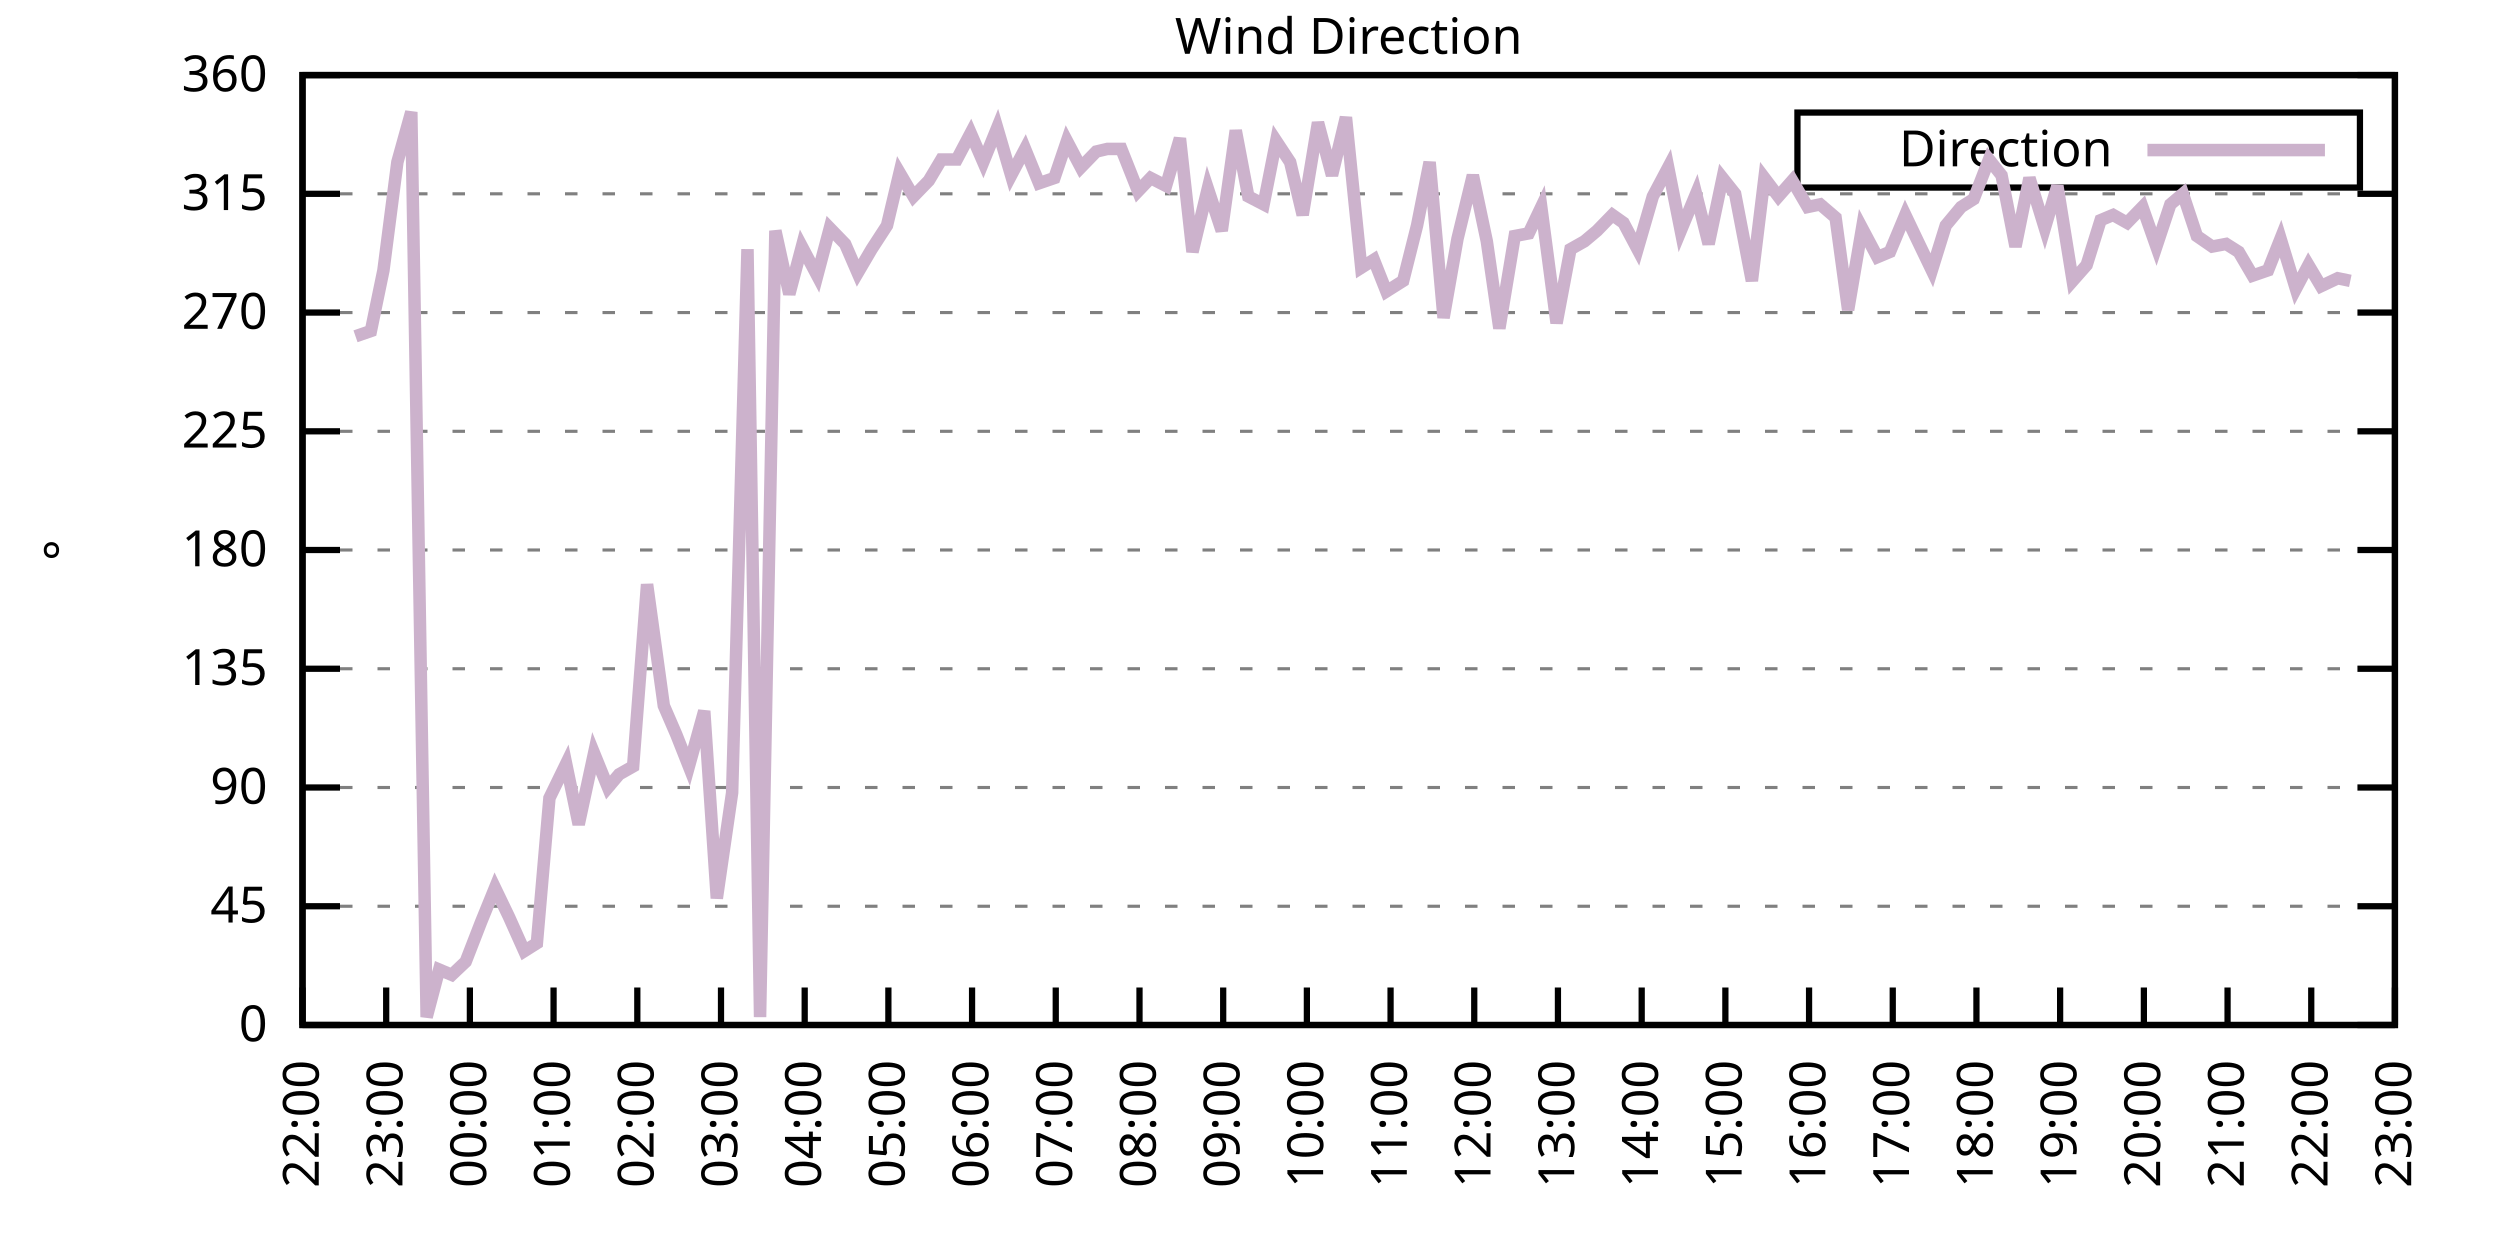
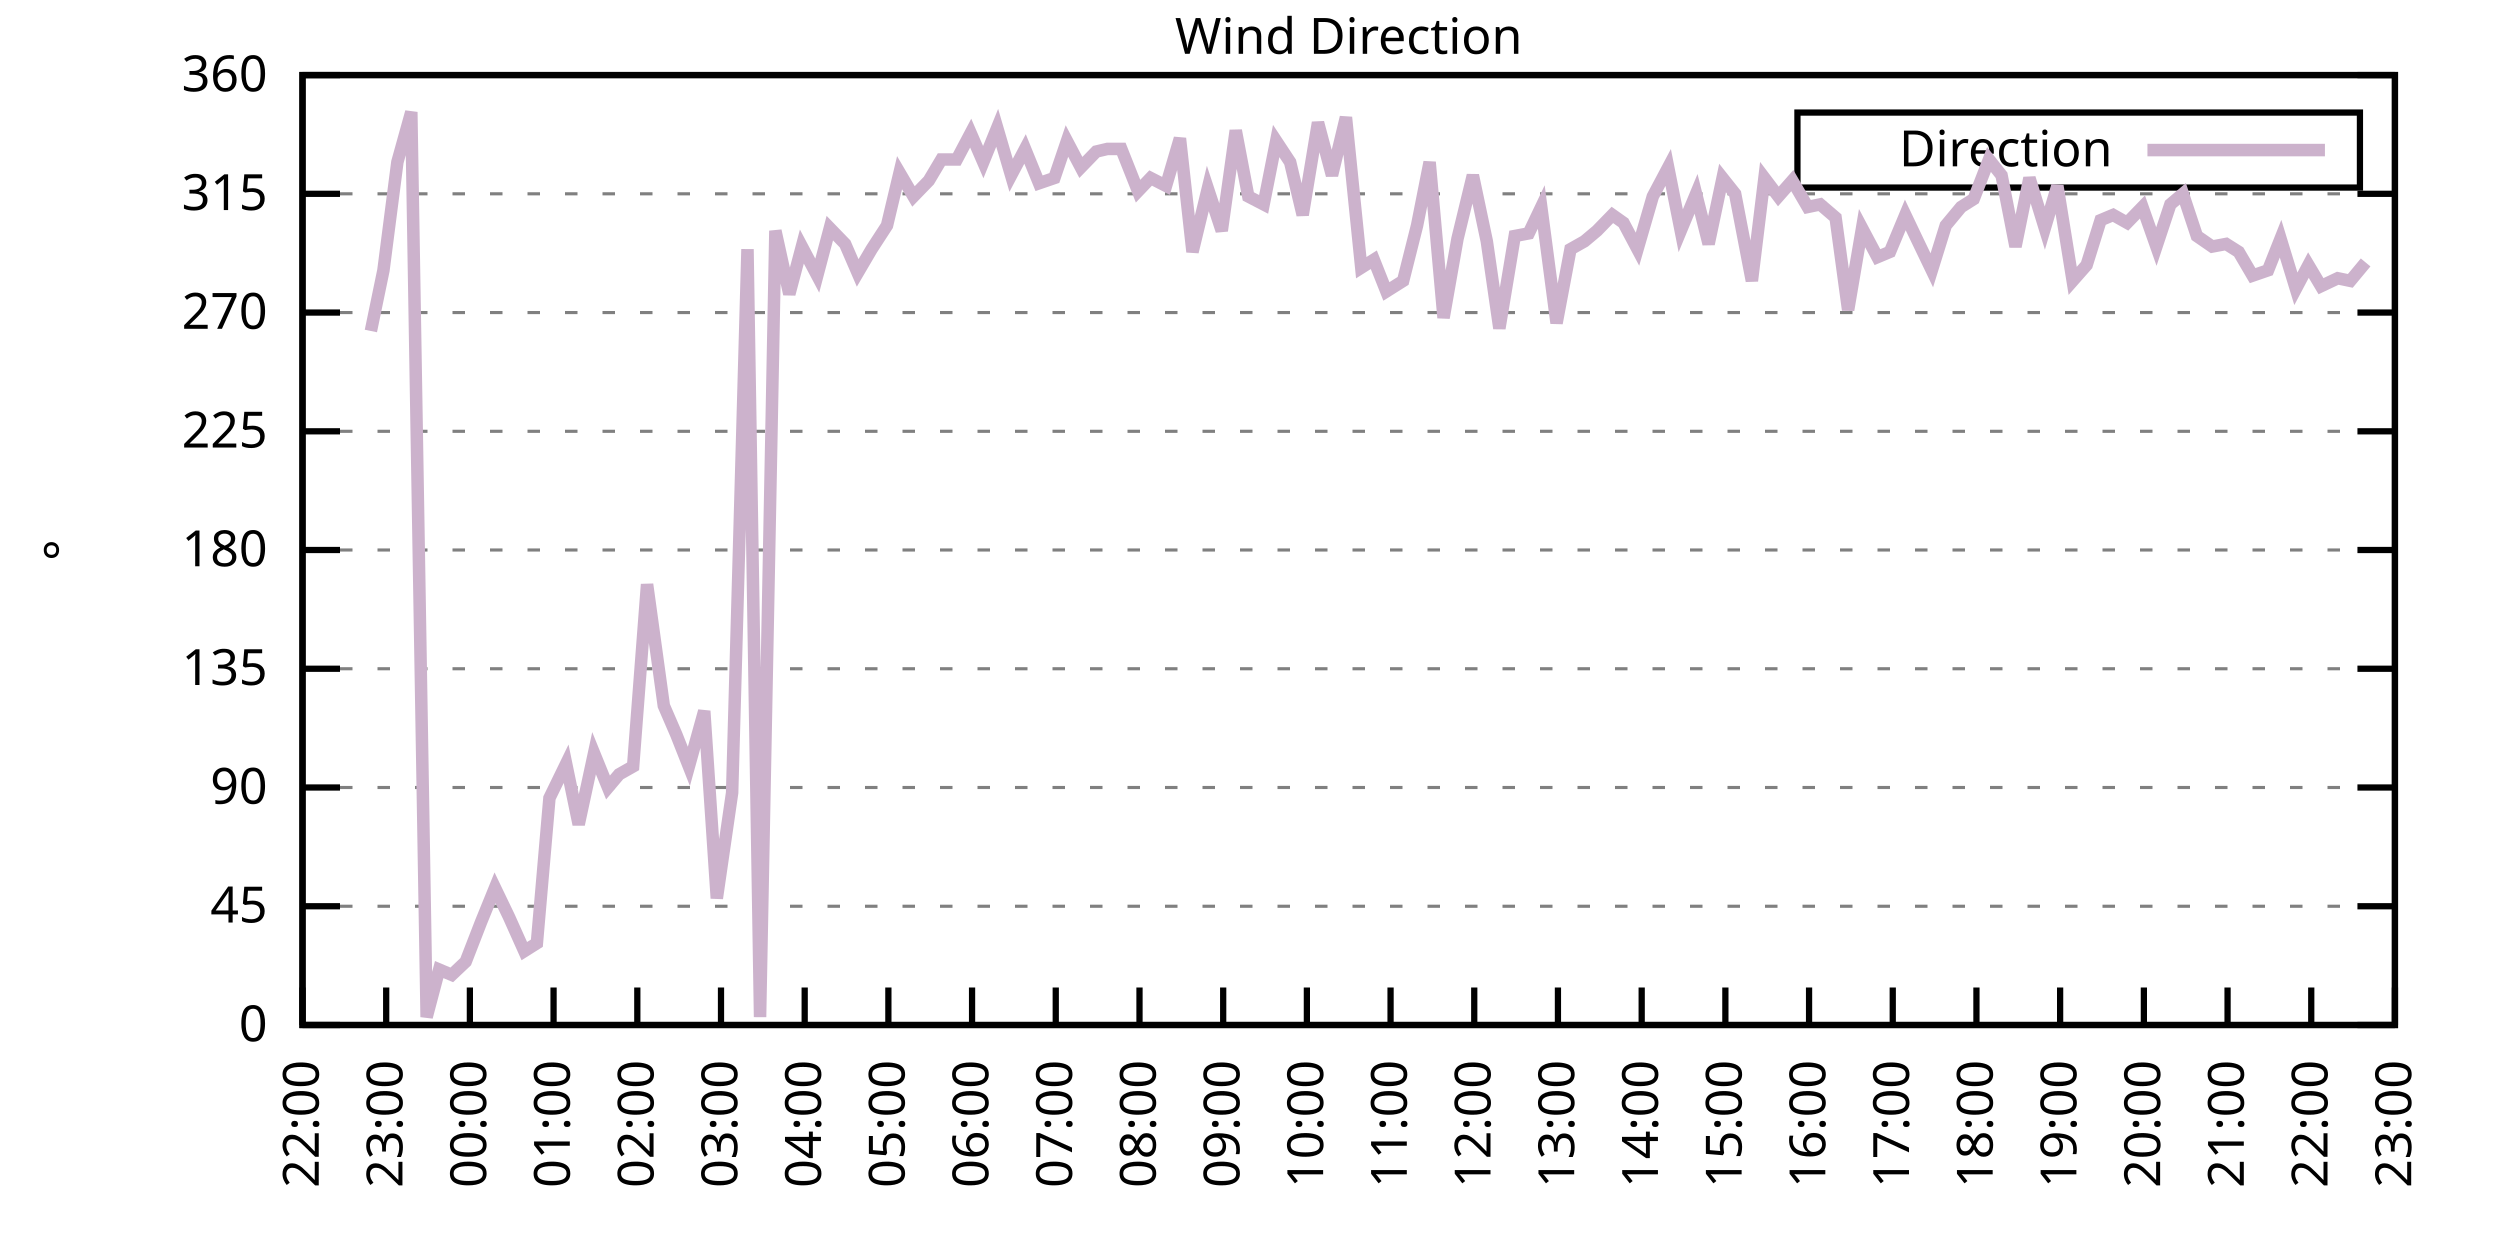
<svg xmlns="http://www.w3.org/2000/svg" xmlns:xlink="http://www.w3.org/1999/xlink" width="400" height="200" viewBox="0 0 400 200">
  <g id="gnuplot_canvas">
    <rect x="0" y="0" width="400" height="200" fill="none" />
    <defs>
      <circle id="gpDot" r="0.5" stroke-width="0.5" stroke="currentColor" />
      <path id="gpPt0" stroke-width="0.333" stroke="currentColor" d="M-1,0 h2 M0,-1 v2" />
      <path id="gpPt1" stroke-width="0.333" stroke="currentColor" d="M-1,-1 L1,1 M1,-1 L-1,1" />
      <path id="gpPt2" stroke-width="0.333" stroke="currentColor" d="M-1,0 L1,0 M0,-1 L0,1 M-1,-1 L1,1 M-1,1 L1,-1" />
      <rect id="gpPt3" stroke-width="0.333" stroke="currentColor" x="-1" y="-1" width="2" height="2" />
      <rect id="gpPt4" stroke-width="0.333" stroke="currentColor" fill="currentColor" x="-1" y="-1" width="2" height="2" />
      <circle id="gpPt5" stroke-width="0.333" stroke="currentColor" cx="0" cy="0" r="1" />
      <use xlink:href="#gpPt5" id="gpPt6" fill="currentColor" stroke="none" />
      <path id="gpPt7" stroke-width="0.333" stroke="currentColor" d="M0,-1.33 L-1.33,0.67 L1.33,0.67 z" />
      <use xlink:href="#gpPt7" id="gpPt8" fill="currentColor" stroke="none" />
      <use xlink:href="#gpPt7" id="gpPt9" stroke="currentColor" transform="rotate(180)" />
      <use xlink:href="#gpPt9" id="gpPt10" fill="currentColor" stroke="none" />
      <use xlink:href="#gpPt3" id="gpPt11" stroke="currentColor" transform="rotate(45)" />
      <use xlink:href="#gpPt11" id="gpPt12" fill="currentColor" stroke="none" />
      <path id="gpPt13" stroke-width="0.333" stroke="currentColor" d="M0,1.330 L1.265,0.411 L0.782,-1.067 L-0.782,-1.076 L-1.265,0.411 z" />
      <use xlink:href="#gpPt13" id="gpPt14" fill="currentColor" stroke="none" />
      <filter id="textbox" filterUnits="objectBoundingBox" x="0" y="0" height="1" width="1">
        <feFlood flood-color="white" flood-opacity="1" result="bgnd" />
        <feComposite in="SourceGraphic" in2="bgnd" operator="atop" />
      </filter>
      <filter id="greybox" filterUnits="objectBoundingBox" x="0" y="0" height="1" width="1">
        <feFlood flood-color="lightgrey" flood-opacity="1" result="grey" />
        <feComposite in="SourceGraphic" in2="grey" operator="atop" />
      </filter>
    </defs>
    <g fill="none" color="white" stroke="currentColor" stroke-width="1.00" stroke-linecap="butt" stroke-linejoin="miter">
</g>
    <g fill="none" color="black" stroke="currentColor" stroke-width="1.00" stroke-linecap="butt" stroke-linejoin="miter">
      <g stroke="none" shape-rendering="crispEdges">
        <polygon fill="rgb(255, 255, 255)" points="48.40,164.00 383.18,164.00 383.18,12.02 48.40,12.02 " />
      </g>
    </g>
    <g fill="none" color="black" stroke="currentColor" stroke-width="1.00" stroke-linecap="butt" stroke-linejoin="miter">
</g>
    <g fill="none" color="black" stroke="black" stroke-width="0.50" stroke-linecap="butt" stroke-linejoin="miter">
</g>
    <g fill="none" color="gray" stroke="currentColor" stroke-width="0.50" stroke-linecap="butt" stroke-linejoin="miter">
      <path stroke="gray" stroke-dasharray="2,4" class="gridline" d="M48.40,164.00 L383.19,164.00  " />
    </g>
    <g fill="none" color="gray" stroke="gray" stroke-width="1.00" stroke-linecap="butt" stroke-linejoin="miter">
</g>
    <g fill="none" color="black" stroke="currentColor" stroke-width="1.00" stroke-linecap="butt" stroke-linejoin="miter">
      <path stroke="black" d="M48.40,164.00 L54.40,164.00 M383.19,164.00 L377.19,164.00  " />
      <g transform="translate(42.80,166.60)" stroke="none" fill="black" font-family="Sans" font-size="8.00" text-anchor="end">
        <text>
          <tspan font-family="Sans"> 0</tspan>
        </text>
      </g>
    </g>
    <g fill="none" color="black" stroke="currentColor" stroke-width="1.00" stroke-linecap="butt" stroke-linejoin="miter">
</g>
    <g fill="none" color="black" stroke="black" stroke-width="0.50" stroke-linecap="butt" stroke-linejoin="miter">
</g>
    <g fill="none" color="gray" stroke="currentColor" stroke-width="0.50" stroke-linecap="butt" stroke-linejoin="miter">
      <path stroke="gray" stroke-dasharray="2,4" class="gridline" d="M48.40,145.00 L383.19,145.00  " />
    </g>
    <g fill="none" color="gray" stroke="gray" stroke-width="1.00" stroke-linecap="butt" stroke-linejoin="miter">
</g>
    <g fill="none" color="black" stroke="currentColor" stroke-width="1.00" stroke-linecap="butt" stroke-linejoin="miter">
      <path stroke="black" d="M48.40,145.00 L54.40,145.00 M383.19,145.00 L377.19,145.00  " />
      <g transform="translate(42.80,147.60)" stroke="none" fill="black" font-family="Sans" font-size="8.00" text-anchor="end">
        <text>
          <tspan font-family="Sans"> 45</tspan>
        </text>
      </g>
    </g>
    <g fill="none" color="black" stroke="currentColor" stroke-width="1.00" stroke-linecap="butt" stroke-linejoin="miter">
</g>
    <g fill="none" color="black" stroke="black" stroke-width="0.50" stroke-linecap="butt" stroke-linejoin="miter">
</g>
    <g fill="none" color="gray" stroke="currentColor" stroke-width="0.50" stroke-linecap="butt" stroke-linejoin="miter">
      <path stroke="gray" stroke-dasharray="2,4" class="gridline" d="M48.40,126.00 L383.19,126.00  " />
    </g>
    <g fill="none" color="gray" stroke="gray" stroke-width="1.00" stroke-linecap="butt" stroke-linejoin="miter">
</g>
    <g fill="none" color="black" stroke="currentColor" stroke-width="1.00" stroke-linecap="butt" stroke-linejoin="miter">
      <path stroke="black" d="M48.40,126.00 L54.40,126.00 M383.19,126.00 L377.19,126.00  " />
      <g transform="translate(42.80,128.60)" stroke="none" fill="black" font-family="Sans" font-size="8.00" text-anchor="end">
        <text>
          <tspan font-family="Sans"> 90</tspan>
        </text>
      </g>
    </g>
    <g fill="none" color="black" stroke="currentColor" stroke-width="1.00" stroke-linecap="butt" stroke-linejoin="miter">
</g>
    <g fill="none" color="black" stroke="black" stroke-width="0.50" stroke-linecap="butt" stroke-linejoin="miter">
</g>
    <g fill="none" color="gray" stroke="currentColor" stroke-width="0.50" stroke-linecap="butt" stroke-linejoin="miter">
      <path stroke="gray" stroke-dasharray="2,4" class="gridline" d="M48.40,107.00 L383.19,107.00  " />
    </g>
    <g fill="none" color="gray" stroke="gray" stroke-width="1.00" stroke-linecap="butt" stroke-linejoin="miter">
</g>
    <g fill="none" color="black" stroke="currentColor" stroke-width="1.00" stroke-linecap="butt" stroke-linejoin="miter">
      <path stroke="black" d="M48.40,107.00 L54.40,107.00 M383.19,107.00 L377.19,107.00  " />
      <g transform="translate(42.80,109.60)" stroke="none" fill="black" font-family="Sans" font-size="8.00" text-anchor="end">
        <text>
          <tspan font-family="Sans"> 135</tspan>
        </text>
      </g>
    </g>
    <g fill="none" color="black" stroke="currentColor" stroke-width="1.00" stroke-linecap="butt" stroke-linejoin="miter">
</g>
    <g fill="none" color="black" stroke="black" stroke-width="0.50" stroke-linecap="butt" stroke-linejoin="miter">
</g>
    <g fill="none" color="gray" stroke="currentColor" stroke-width="0.50" stroke-linecap="butt" stroke-linejoin="miter">
      <path stroke="gray" stroke-dasharray="2,4" class="gridline" d="M48.40,88.00 L383.19,88.00  " />
    </g>
    <g fill="none" color="gray" stroke="gray" stroke-width="1.00" stroke-linecap="butt" stroke-linejoin="miter">
</g>
    <g fill="none" color="black" stroke="currentColor" stroke-width="1.00" stroke-linecap="butt" stroke-linejoin="miter">
      <path stroke="black" d="M48.40,88.00 L54.40,88.00 M383.19,88.00 L377.19,88.00  " />
      <g transform="translate(42.80,90.60)" stroke="none" fill="black" font-family="Sans" font-size="8.00" text-anchor="end">
        <text>
          <tspan font-family="Sans"> 180</tspan>
        </text>
      </g>
    </g>
    <g fill="none" color="black" stroke="currentColor" stroke-width="1.00" stroke-linecap="butt" stroke-linejoin="miter">
</g>
    <g fill="none" color="black" stroke="black" stroke-width="0.50" stroke-linecap="butt" stroke-linejoin="miter">
</g>
    <g fill="none" color="gray" stroke="currentColor" stroke-width="0.50" stroke-linecap="butt" stroke-linejoin="miter">
      <path stroke="gray" stroke-dasharray="2,4" class="gridline" d="M48.40,69.01 L383.19,69.01  " />
    </g>
    <g fill="none" color="gray" stroke="gray" stroke-width="1.00" stroke-linecap="butt" stroke-linejoin="miter">
</g>
    <g fill="none" color="black" stroke="currentColor" stroke-width="1.00" stroke-linecap="butt" stroke-linejoin="miter">
      <path stroke="black" d="M48.40,69.01 L54.40,69.01 M383.19,69.01 L377.19,69.01  " />
      <g transform="translate(42.80,71.61)" stroke="none" fill="black" font-family="Sans" font-size="8.00" text-anchor="end">
        <text>
          <tspan font-family="Sans"> 225</tspan>
        </text>
      </g>
    </g>
    <g fill="none" color="black" stroke="currentColor" stroke-width="1.00" stroke-linecap="butt" stroke-linejoin="miter">
</g>
    <g fill="none" color="black" stroke="black" stroke-width="0.50" stroke-linecap="butt" stroke-linejoin="miter">
</g>
    <g fill="none" color="gray" stroke="currentColor" stroke-width="0.50" stroke-linecap="butt" stroke-linejoin="miter">
      <path stroke="gray" stroke-dasharray="2,4" class="gridline" d="M48.40,50.01 L383.19,50.01  " />
    </g>
    <g fill="none" color="gray" stroke="gray" stroke-width="1.00" stroke-linecap="butt" stroke-linejoin="miter">
</g>
    <g fill="none" color="black" stroke="currentColor" stroke-width="1.00" stroke-linecap="butt" stroke-linejoin="miter">
      <path stroke="black" d="M48.40,50.01 L54.40,50.01 M383.19,50.01 L377.19,50.01  " />
      <g transform="translate(42.80,52.61)" stroke="none" fill="black" font-family="Sans" font-size="8.00" text-anchor="end">
        <text>
          <tspan font-family="Sans"> 270</tspan>
        </text>
      </g>
    </g>
    <g fill="none" color="black" stroke="currentColor" stroke-width="1.00" stroke-linecap="butt" stroke-linejoin="miter">
</g>
    <g fill="none" color="black" stroke="black" stroke-width="0.50" stroke-linecap="butt" stroke-linejoin="miter">
</g>
    <g fill="none" color="gray" stroke="currentColor" stroke-width="0.50" stroke-linecap="butt" stroke-linejoin="miter">
      <path stroke="gray" stroke-dasharray="2,4" class="gridline" d="M48.40,31.01 L383.19,31.01  " />
    </g>
    <g fill="none" color="gray" stroke="gray" stroke-width="1.00" stroke-linecap="butt" stroke-linejoin="miter">
</g>
    <g fill="none" color="black" stroke="currentColor" stroke-width="1.00" stroke-linecap="butt" stroke-linejoin="miter">
      <path stroke="black" d="M48.40,31.01 L54.40,31.01 M383.19,31.01 L377.19,31.01  " />
      <g transform="translate(42.80,33.61)" stroke="none" fill="black" font-family="Sans" font-size="8.00" text-anchor="end">
        <text>
          <tspan font-family="Sans"> 315</tspan>
        </text>
      </g>
    </g>
    <g fill="none" color="black" stroke="currentColor" stroke-width="1.00" stroke-linecap="butt" stroke-linejoin="miter">
</g>
    <g fill="none" color="black" stroke="black" stroke-width="0.50" stroke-linecap="butt" stroke-linejoin="miter">
</g>
    <g fill="none" color="gray" stroke="currentColor" stroke-width="0.50" stroke-linecap="butt" stroke-linejoin="miter">
      <path stroke="gray" stroke-dasharray="2,4" class="gridline" d="M48.40,12.01 L383.19,12.01  " />
    </g>
    <g fill="none" color="gray" stroke="gray" stroke-width="1.00" stroke-linecap="butt" stroke-linejoin="miter">
</g>
    <g fill="none" color="black" stroke="currentColor" stroke-width="1.00" stroke-linecap="butt" stroke-linejoin="miter">
      <path stroke="black" d="M48.40,12.01 L54.40,12.01 M383.19,12.01 L377.19,12.01  " />
      <g transform="translate(42.80,14.61)" stroke="none" fill="black" font-family="Sans" font-size="8.00" text-anchor="end">
        <text>
          <tspan font-family="Sans"> 360</tspan>
        </text>
      </g>
    </g>
    <g fill="none" color="black" stroke="currentColor" stroke-width="1.00" stroke-linecap="butt" stroke-linejoin="miter">
      <path stroke="black" d="M48.40,164.00 L48.40,158.00  " />
      <g transform="translate(51.00,169.60) rotate(270.00)" stroke="none" fill="black" font-family="Sans" font-size="8.00" text-anchor="end">
        <text>
          <tspan font-family="Sans">22:00</tspan>
        </text>
      </g>
    </g>
    <g fill="none" color="black" stroke="currentColor" stroke-width="1.00" stroke-linecap="butt" stroke-linejoin="miter">
      <path stroke="black" d="M61.79,164.00 L61.79,158.00  " />
      <g transform="translate(64.39,169.60) rotate(270.00)" stroke="none" fill="black" font-family="Sans" font-size="8.00" text-anchor="end">
        <text>
          <tspan font-family="Sans">23:00</tspan>
        </text>
      </g>
    </g>
    <g fill="none" color="black" stroke="currentColor" stroke-width="1.00" stroke-linecap="butt" stroke-linejoin="miter">
      <path stroke="black" d="M75.18,164.00 L75.18,158.00  " />
      <g transform="translate(77.78,169.60) rotate(270.00)" stroke="none" fill="black" font-family="Sans" font-size="8.00" text-anchor="end">
        <text>
          <tspan font-family="Sans">00:00</tspan>
        </text>
      </g>
    </g>
    <g fill="none" color="black" stroke="currentColor" stroke-width="1.00" stroke-linecap="butt" stroke-linejoin="miter">
      <path stroke="black" d="M88.57,164.00 L88.57,158.00  " />
      <g transform="translate(91.17,169.60) rotate(270.00)" stroke="none" fill="black" font-family="Sans" font-size="8.00" text-anchor="end">
        <text>
          <tspan font-family="Sans">01:00</tspan>
        </text>
      </g>
    </g>
    <g fill="none" color="black" stroke="currentColor" stroke-width="1.00" stroke-linecap="butt" stroke-linejoin="miter">
      <path stroke="black" d="M101.97,164.00 L101.97,158.00  " />
      <g transform="translate(104.57,169.60) rotate(270.00)" stroke="none" fill="black" font-family="Sans" font-size="8.00" text-anchor="end">
        <text>
          <tspan font-family="Sans">02:00</tspan>
        </text>
      </g>
    </g>
    <g fill="none" color="black" stroke="currentColor" stroke-width="1.00" stroke-linecap="butt" stroke-linejoin="miter">
      <path stroke="black" d="M115.36,164.00 L115.36,158.00  " />
      <g transform="translate(117.96,169.60) rotate(270.00)" stroke="none" fill="black" font-family="Sans" font-size="8.00" text-anchor="end">
        <text>
          <tspan font-family="Sans">03:00</tspan>
        </text>
      </g>
    </g>
    <g fill="none" color="black" stroke="currentColor" stroke-width="1.00" stroke-linecap="butt" stroke-linejoin="miter">
      <path stroke="black" d="M128.75,164.00 L128.75,158.00  " />
      <g transform="translate(131.35,169.60) rotate(270.00)" stroke="none" fill="black" font-family="Sans" font-size="8.00" text-anchor="end">
        <text>
          <tspan font-family="Sans">04:00</tspan>
        </text>
      </g>
    </g>
    <g fill="none" color="black" stroke="currentColor" stroke-width="1.00" stroke-linecap="butt" stroke-linejoin="miter">
      <path stroke="black" d="M142.14,164.00 L142.14,158.00  " />
      <g transform="translate(144.74,169.60) rotate(270.00)" stroke="none" fill="black" font-family="Sans" font-size="8.00" text-anchor="end">
        <text>
          <tspan font-family="Sans">05:00</tspan>
        </text>
      </g>
    </g>
    <g fill="none" color="black" stroke="currentColor" stroke-width="1.00" stroke-linecap="butt" stroke-linejoin="miter">
      <path stroke="black" d="M155.53,164.00 L155.53,158.00  " />
      <g transform="translate(158.13,169.60) rotate(270.00)" stroke="none" fill="black" font-family="Sans" font-size="8.00" text-anchor="end">
        <text>
          <tspan font-family="Sans">06:00</tspan>
        </text>
      </g>
    </g>
    <g fill="none" color="black" stroke="currentColor" stroke-width="1.00" stroke-linecap="butt" stroke-linejoin="miter">
      <path stroke="black" d="M168.92,164.00 L168.92,158.00  " />
      <g transform="translate(171.52,169.60) rotate(270.00)" stroke="none" fill="black" font-family="Sans" font-size="8.00" text-anchor="end">
        <text>
          <tspan font-family="Sans">07:00</tspan>
        </text>
      </g>
    </g>
    <g fill="none" color="black" stroke="currentColor" stroke-width="1.00" stroke-linecap="butt" stroke-linejoin="miter">
      <path stroke="black" d="M182.32,164.00 L182.32,158.00  " />
      <g transform="translate(184.92,169.60) rotate(270.00)" stroke="none" fill="black" font-family="Sans" font-size="8.00" text-anchor="end">
        <text>
          <tspan font-family="Sans">08:00</tspan>
        </text>
      </g>
    </g>
    <g fill="none" color="black" stroke="currentColor" stroke-width="1.00" stroke-linecap="butt" stroke-linejoin="miter">
      <path stroke="black" d="M195.71,164.00 L195.71,158.00  " />
      <g transform="translate(198.31,169.60) rotate(270.00)" stroke="none" fill="black" font-family="Sans" font-size="8.00" text-anchor="end">
        <text>
          <tspan font-family="Sans">09:00</tspan>
        </text>
      </g>
    </g>
    <g fill="none" color="black" stroke="currentColor" stroke-width="1.00" stroke-linecap="butt" stroke-linejoin="miter">
      <path stroke="black" d="M209.10,164.00 L209.10,158.00  " />
      <g transform="translate(211.70,169.60) rotate(270.00)" stroke="none" fill="black" font-family="Sans" font-size="8.00" text-anchor="end">
        <text>
          <tspan font-family="Sans">10:00</tspan>
        </text>
      </g>
    </g>
    <g fill="none" color="black" stroke="currentColor" stroke-width="1.00" stroke-linecap="butt" stroke-linejoin="miter">
      <path stroke="black" d="M222.49,164.00 L222.49,158.00  " />
      <g transform="translate(225.09,169.60) rotate(270.00)" stroke="none" fill="black" font-family="Sans" font-size="8.00" text-anchor="end">
        <text>
          <tspan font-family="Sans">11:00</tspan>
        </text>
      </g>
    </g>
    <g fill="none" color="black" stroke="currentColor" stroke-width="1.00" stroke-linecap="butt" stroke-linejoin="miter">
      <path stroke="black" d="M235.88,164.00 L235.88,158.00  " />
      <g transform="translate(238.48,169.60) rotate(270.00)" stroke="none" fill="black" font-family="Sans" font-size="8.00" text-anchor="end">
        <text>
          <tspan font-family="Sans">12:00</tspan>
        </text>
      </g>
    </g>
    <g fill="none" color="black" stroke="currentColor" stroke-width="1.00" stroke-linecap="butt" stroke-linejoin="miter">
      <path stroke="black" d="M249.27,164.00 L249.27,158.00  " />
      <g transform="translate(251.87,169.60) rotate(270.00)" stroke="none" fill="black" font-family="Sans" font-size="8.00" text-anchor="end">
        <text>
          <tspan font-family="Sans">13:00</tspan>
        </text>
      </g>
    </g>
    <g fill="none" color="black" stroke="currentColor" stroke-width="1.00" stroke-linecap="butt" stroke-linejoin="miter">
      <path stroke="black" d="M262.67,164.00 L262.67,158.00  " />
      <g transform="translate(265.27,169.60) rotate(270.00)" stroke="none" fill="black" font-family="Sans" font-size="8.00" text-anchor="end">
        <text>
          <tspan font-family="Sans">14:00</tspan>
        </text>
      </g>
    </g>
    <g fill="none" color="black" stroke="currentColor" stroke-width="1.00" stroke-linecap="butt" stroke-linejoin="miter">
      <path stroke="black" d="M276.06,164.00 L276.06,158.00  " />
      <g transform="translate(278.66,169.60) rotate(270.00)" stroke="none" fill="black" font-family="Sans" font-size="8.00" text-anchor="end">
        <text>
          <tspan font-family="Sans">15:00</tspan>
        </text>
      </g>
    </g>
    <g fill="none" color="black" stroke="currentColor" stroke-width="1.00" stroke-linecap="butt" stroke-linejoin="miter">
      <path stroke="black" d="M289.45,164.00 L289.45,158.00  " />
      <g transform="translate(292.05,169.60) rotate(270.00)" stroke="none" fill="black" font-family="Sans" font-size="8.00" text-anchor="end">
        <text>
          <tspan font-family="Sans">16:00</tspan>
        </text>
      </g>
    </g>
    <g fill="none" color="black" stroke="currentColor" stroke-width="1.00" stroke-linecap="butt" stroke-linejoin="miter">
      <path stroke="black" d="M302.84,164.00 L302.84,158.00  " />
      <g transform="translate(305.44,169.60) rotate(270.00)" stroke="none" fill="black" font-family="Sans" font-size="8.00" text-anchor="end">
        <text>
          <tspan font-family="Sans">17:00</tspan>
        </text>
      </g>
    </g>
    <g fill="none" color="black" stroke="currentColor" stroke-width="1.00" stroke-linecap="butt" stroke-linejoin="miter">
      <path stroke="black" d="M316.23,164.00 L316.23,158.00  " />
      <g transform="translate(318.83,169.60) rotate(270.00)" stroke="none" fill="black" font-family="Sans" font-size="8.00" text-anchor="end">
        <text>
          <tspan font-family="Sans">18:00</tspan>
        </text>
      </g>
    </g>
    <g fill="none" color="black" stroke="currentColor" stroke-width="1.00" stroke-linecap="butt" stroke-linejoin="miter">
      <path stroke="black" d="M329.62,164.00 L329.62,158.00  " />
      <g transform="translate(332.22,169.60) rotate(270.00)" stroke="none" fill="black" font-family="Sans" font-size="8.00" text-anchor="end">
        <text>
          <tspan font-family="Sans">19:00</tspan>
        </text>
      </g>
    </g>
    <g fill="none" color="black" stroke="currentColor" stroke-width="1.00" stroke-linecap="butt" stroke-linejoin="miter">
      <path stroke="black" d="M343.02,164.00 L343.02,158.00  " />
      <g transform="translate(345.62,169.60) rotate(270.00)" stroke="none" fill="black" font-family="Sans" font-size="8.00" text-anchor="end">
        <text>
          <tspan font-family="Sans">20:00</tspan>
        </text>
      </g>
    </g>
    <g fill="none" color="black" stroke="currentColor" stroke-width="1.00" stroke-linecap="butt" stroke-linejoin="miter">
      <path stroke="black" d="M356.41,164.00 L356.41,158.00  " />
      <g transform="translate(359.01,169.60) rotate(270.00)" stroke="none" fill="black" font-family="Sans" font-size="8.00" text-anchor="end">
        <text>
          <tspan font-family="Sans">21:00</tspan>
        </text>
      </g>
    </g>
    <g fill="none" color="black" stroke="currentColor" stroke-width="1.00" stroke-linecap="butt" stroke-linejoin="miter">
      <path stroke="black" d="M369.80,164.00 L369.80,158.00  " />
      <g transform="translate(372.40,169.60) rotate(270.00)" stroke="none" fill="black" font-family="Sans" font-size="8.00" text-anchor="end">
        <text>
          <tspan font-family="Sans">22:00</tspan>
        </text>
      </g>
    </g>
    <g fill="none" color="black" stroke="currentColor" stroke-width="1.00" stroke-linecap="butt" stroke-linejoin="miter">
      <path stroke="black" d="M383.19,164.00 L383.19,158.00  " />
      <g transform="translate(385.79,169.60) rotate(270.00)" stroke="none" fill="black" font-family="Sans" font-size="8.00" text-anchor="end">
        <text>
          <tspan font-family="Sans">23:00</tspan>
        </text>
      </g>
    </g>
    <g fill="none" color="black" stroke="currentColor" stroke-width="1.00" stroke-linecap="butt" stroke-linejoin="miter">
</g>
    <g fill="none" color="black" stroke="currentColor" stroke-width="1.00" stroke-linecap="butt" stroke-linejoin="miter">
      <path stroke="black" d="M48.40,12.01 L48.40,164.00 L383.19,164.00 L383.19,12.01 L48.40,12.01 Z  " />
    </g>
    <g fill="none" color="black" stroke="currentColor" stroke-width="1.00" stroke-linecap="butt" stroke-linejoin="miter">
</g>
    <g fill="none" color="black" stroke="currentColor" stroke-width="1.00" stroke-linecap="butt" stroke-linejoin="miter">
      <path stroke="black" d="M287.59,30.01 L287.59,18.01 L377.59,18.01 L377.59,30.01 L287.59,30.01 Z  " />
    </g>
    <g id="Wind_direction_plot_1">
      <g fill="none" color="white" stroke="black" stroke-width="2.00" stroke-linecap="butt" stroke-linejoin="miter">
</g>
      <g fill="none" color="black" stroke="currentColor" stroke-width="2.00" stroke-linecap="butt" stroke-linejoin="miter">
        <g transform="translate(337.99,26.61)" stroke="none" fill="black" font-family="Sans" font-size="8.00" text-anchor="end">
          <text>
            <tspan font-family="Sans">Direction</tspan>
          </text>
        </g>
      </g>
      <g fill="none" color="black" stroke="currentColor" stroke-width="2.00" stroke-linecap="butt" stroke-linejoin="miter">
-         <path stroke="rgb(204, 178, 204)" d="M343.59,24.01 L371.99,24.01 M56.88,53.81 L59.34,52.96 L61.35,43.25 L63.58,25.94 L65.81,17.92 L68.26,162.73   L70.27,155.13 L72.28,155.98 L74.51,153.87 L76.97,147.53 L79.20,142.05 L81.43,146.69 L83.89,152.18 L85.90,150.91   L87.91,127.69 L90.58,122.20 L92.59,131.91 L95.05,120.51 L97.28,126.00 L99.06,123.89 L101.30,122.62 L103.53,93.49   L106.21,112.91 L108.22,117.56 L110.22,122.62 L112.68,113.76 L114.69,143.73 L117.14,126.85 L119.60,39.87 L121.61,162.73   L124.06,36.92 L126.29,47.05 L128.30,39.45 L130.76,44.10 L132.77,36.50 L135.22,39.03 L137.23,43.67 L139.46,39.87   L141.92,36.08 L143.93,27.63 L146.16,31.43 L148.61,28.90 L150.62,25.52 L153.08,25.52 L155.31,21.30 L157.32,25.94   L159.55,20.45 L161.78,28.05 L164.01,23.83 L166.25,29.32 L168.70,28.48 L170.71,22.56 L172.94,26.79 L175.40,24.25   L177.18,23.83 L179.41,23.83 L182.09,30.59 L184.10,28.48 L186.56,29.74 L188.79,22.14 L190.80,40.30 L193.25,30.16   L195.48,36.92 L197.72,20.88 L199.73,31.43 L202.18,32.70 L204.19,22.56 L206.42,25.94 L208.43,34.39 L210.88,19.61   L213.12,28.05 L215.35,18.77 L217.80,42.83 L219.81,41.56 L221.82,46.63 L224.50,44.94 L226.73,36.08 L228.74,25.94   L230.97,50.85 L233.20,38.19 L235.66,28.05 L237.89,38.61 L239.90,52.54 L242.36,37.76 L244.59,37.34 L246.60,33.12   L249.05,51.70 L251.28,39.87 L253.51,38.61 L255.52,36.92 L257.98,34.39 L259.76,35.65 L262.00,39.87 L264.45,31.43   L266.91,26.79 L268.92,36.92 L271.37,31.01 L273.38,39.03 L275.61,28.48 L277.62,31.01 L280.30,44.94 L282.31,28.48   L284.54,31.43 L286.77,28.90 L289.23,33.12 L291.23,32.70 L293.69,34.81 L295.70,49.59 L297.93,36.50 L300.39,41.14   L302.39,40.30 L304.85,34.39 L306.86,38.61 L309.09,43.25 L311.32,36.08 L313.78,33.12 L315.79,31.85 L318.24,25.52   L320.25,28.05 L322.48,39.45 L324.71,28.48 L327.17,36.50 L329.18,29.74 L331.63,44.94 L333.86,42.41 L336.10,35.23   L338.10,34.39 L340.34,35.65 L342.79,33.12 L345.02,39.45 L347.26,32.70 L349.26,31.01 L351.50,37.76 L353.95,39.45   L356.18,39.03 L358.19,40.30 L360.42,44.10 L362.88,43.25 L364.89,38.19 L367.34,46.21 L369.35,42.41 L371.36,45.79   L374.04,44.52 L376.05,44.94  " />
+         <path stroke="rgb(204, 178, 204)" d="M343.59,24.01 L371.99,24.01 M59.34,52.96 L61.35,43.25 L63.58,25.94 L65.81,17.92 L68.26,162.73 L70.27,155.13   L72.28,155.98 L74.51,153.87 L76.97,147.53 L79.20,142.05 L81.43,146.69 L83.89,152.18 L85.90,150.91 L87.91,127.69   L90.58,122.20 L92.59,131.91 L95.05,120.51 L97.28,126.00 L99.06,123.89 L101.30,122.62 L103.53,93.49 L106.21,112.91   L108.22,117.56 L110.22,122.62 L112.68,113.76 L114.69,143.73 L117.14,126.85 L119.60,39.87 L121.61,162.73 L124.06,36.92   L126.29,47.05 L128.30,39.45 L130.76,44.10 L132.77,36.50 L135.22,39.03 L137.23,43.67 L139.46,39.87 L141.92,36.08   L143.93,27.63 L146.16,31.43 L148.61,28.90 L150.62,25.52 L153.08,25.52 L155.31,21.30 L157.32,25.94 L159.55,20.45   L161.78,28.05 L164.01,23.83 L166.25,29.32 L168.70,28.48 L170.71,22.56 L172.94,26.79 L175.40,24.25 L177.18,23.83   L179.41,23.83 L182.09,30.59 L184.10,28.48 L186.56,29.74 L188.79,22.14 L190.80,40.30 L193.25,30.16 L195.48,36.92   L197.72,20.88 L199.73,31.43 L202.18,32.70 L204.19,22.56 L206.42,25.94 L208.43,34.39 L210.88,19.61 L213.12,28.05   L215.35,18.77 L217.80,42.83 L219.81,41.56 L221.82,46.63 L224.50,44.94 L226.73,36.08 L228.74,25.94 L230.97,50.85   L233.20,38.19 L235.66,28.05 L237.89,38.61 L239.90,52.54 L242.36,37.76 L244.59,37.34 L246.60,33.12 L249.05,51.70   L251.28,39.87 L253.51,38.61 L255.52,36.92 L257.98,34.39 L259.76,35.65 L262.00,39.87 L264.45,31.43 L266.91,26.79   L268.92,36.92 L271.37,31.01 L273.38,39.03 L275.61,28.48 L277.62,31.01 L280.30,44.94 L282.31,28.48 L284.54,31.43   L286.77,28.90 L289.23,33.12 L291.23,32.70 L293.69,34.81 L295.70,49.59 L297.93,36.50 L300.39,41.14 L302.39,40.30   L304.85,34.39 L306.86,38.61 L309.09,43.25 L311.32,36.08 L313.78,33.12 L315.79,31.85 L318.24,25.52 L320.25,28.05   L322.48,39.45 L324.71,28.48 L327.17,36.50 L329.18,29.74 L331.63,44.94 L333.86,42.41 L336.10,35.23 L338.10,34.39   L340.34,35.65 L342.79,33.12 L345.02,39.45 L347.26,32.70 L349.26,31.01 L351.50,37.76 L353.95,39.45 L356.18,39.03   L358.19,40.30 L360.42,44.10 L362.88,43.25 L364.89,38.19 L367.34,46.21 L369.35,42.41 L371.36,45.79 L374.04,44.52   L376.05,44.94 L378.50,41.99  " />
      </g>
    </g>
    <g fill="none" color="black" stroke="currentColor" stroke-width="2.00" stroke-linecap="butt" stroke-linejoin="miter">
</g>
    <g fill="none" color="black" stroke="black" stroke-width="1.00" stroke-linecap="butt" stroke-linejoin="miter">
</g>
    <g fill="none" color="black" stroke="currentColor" stroke-width="1.00" stroke-linecap="butt" stroke-linejoin="miter">
      <path stroke="black" d="M48.40,12.01 L48.40,164.00 L383.19,164.00 L383.19,12.01 L48.40,12.01 Z  " />
      <g transform="translate(12.80,88.01) rotate(270.00)" stroke="none" fill="black" font-family="Sans" font-size="8.00" text-anchor="middle">
        <text>
          <tspan font-family="Sans">°</tspan>
        </text>
      </g>
    </g>
    <g fill="none" color="black" stroke="currentColor" stroke-width="1.00" stroke-linecap="butt" stroke-linejoin="miter">
</g>
    <g fill="none" color="black" stroke="currentColor" stroke-width="1.00" stroke-linecap="butt" stroke-linejoin="miter">
      <g transform="translate(215.79,8.61)" stroke="none" fill="black" font-family="Sans" font-size="8.00" text-anchor="middle">
        <text>
          <tspan font-family="Sans">Wind Direction</tspan>
        </text>
      </g>
    </g>
    <g fill="none" color="black" stroke="currentColor" stroke-width="1.00" stroke-linecap="butt" stroke-linejoin="miter">
</g>
  </g>
</svg>
